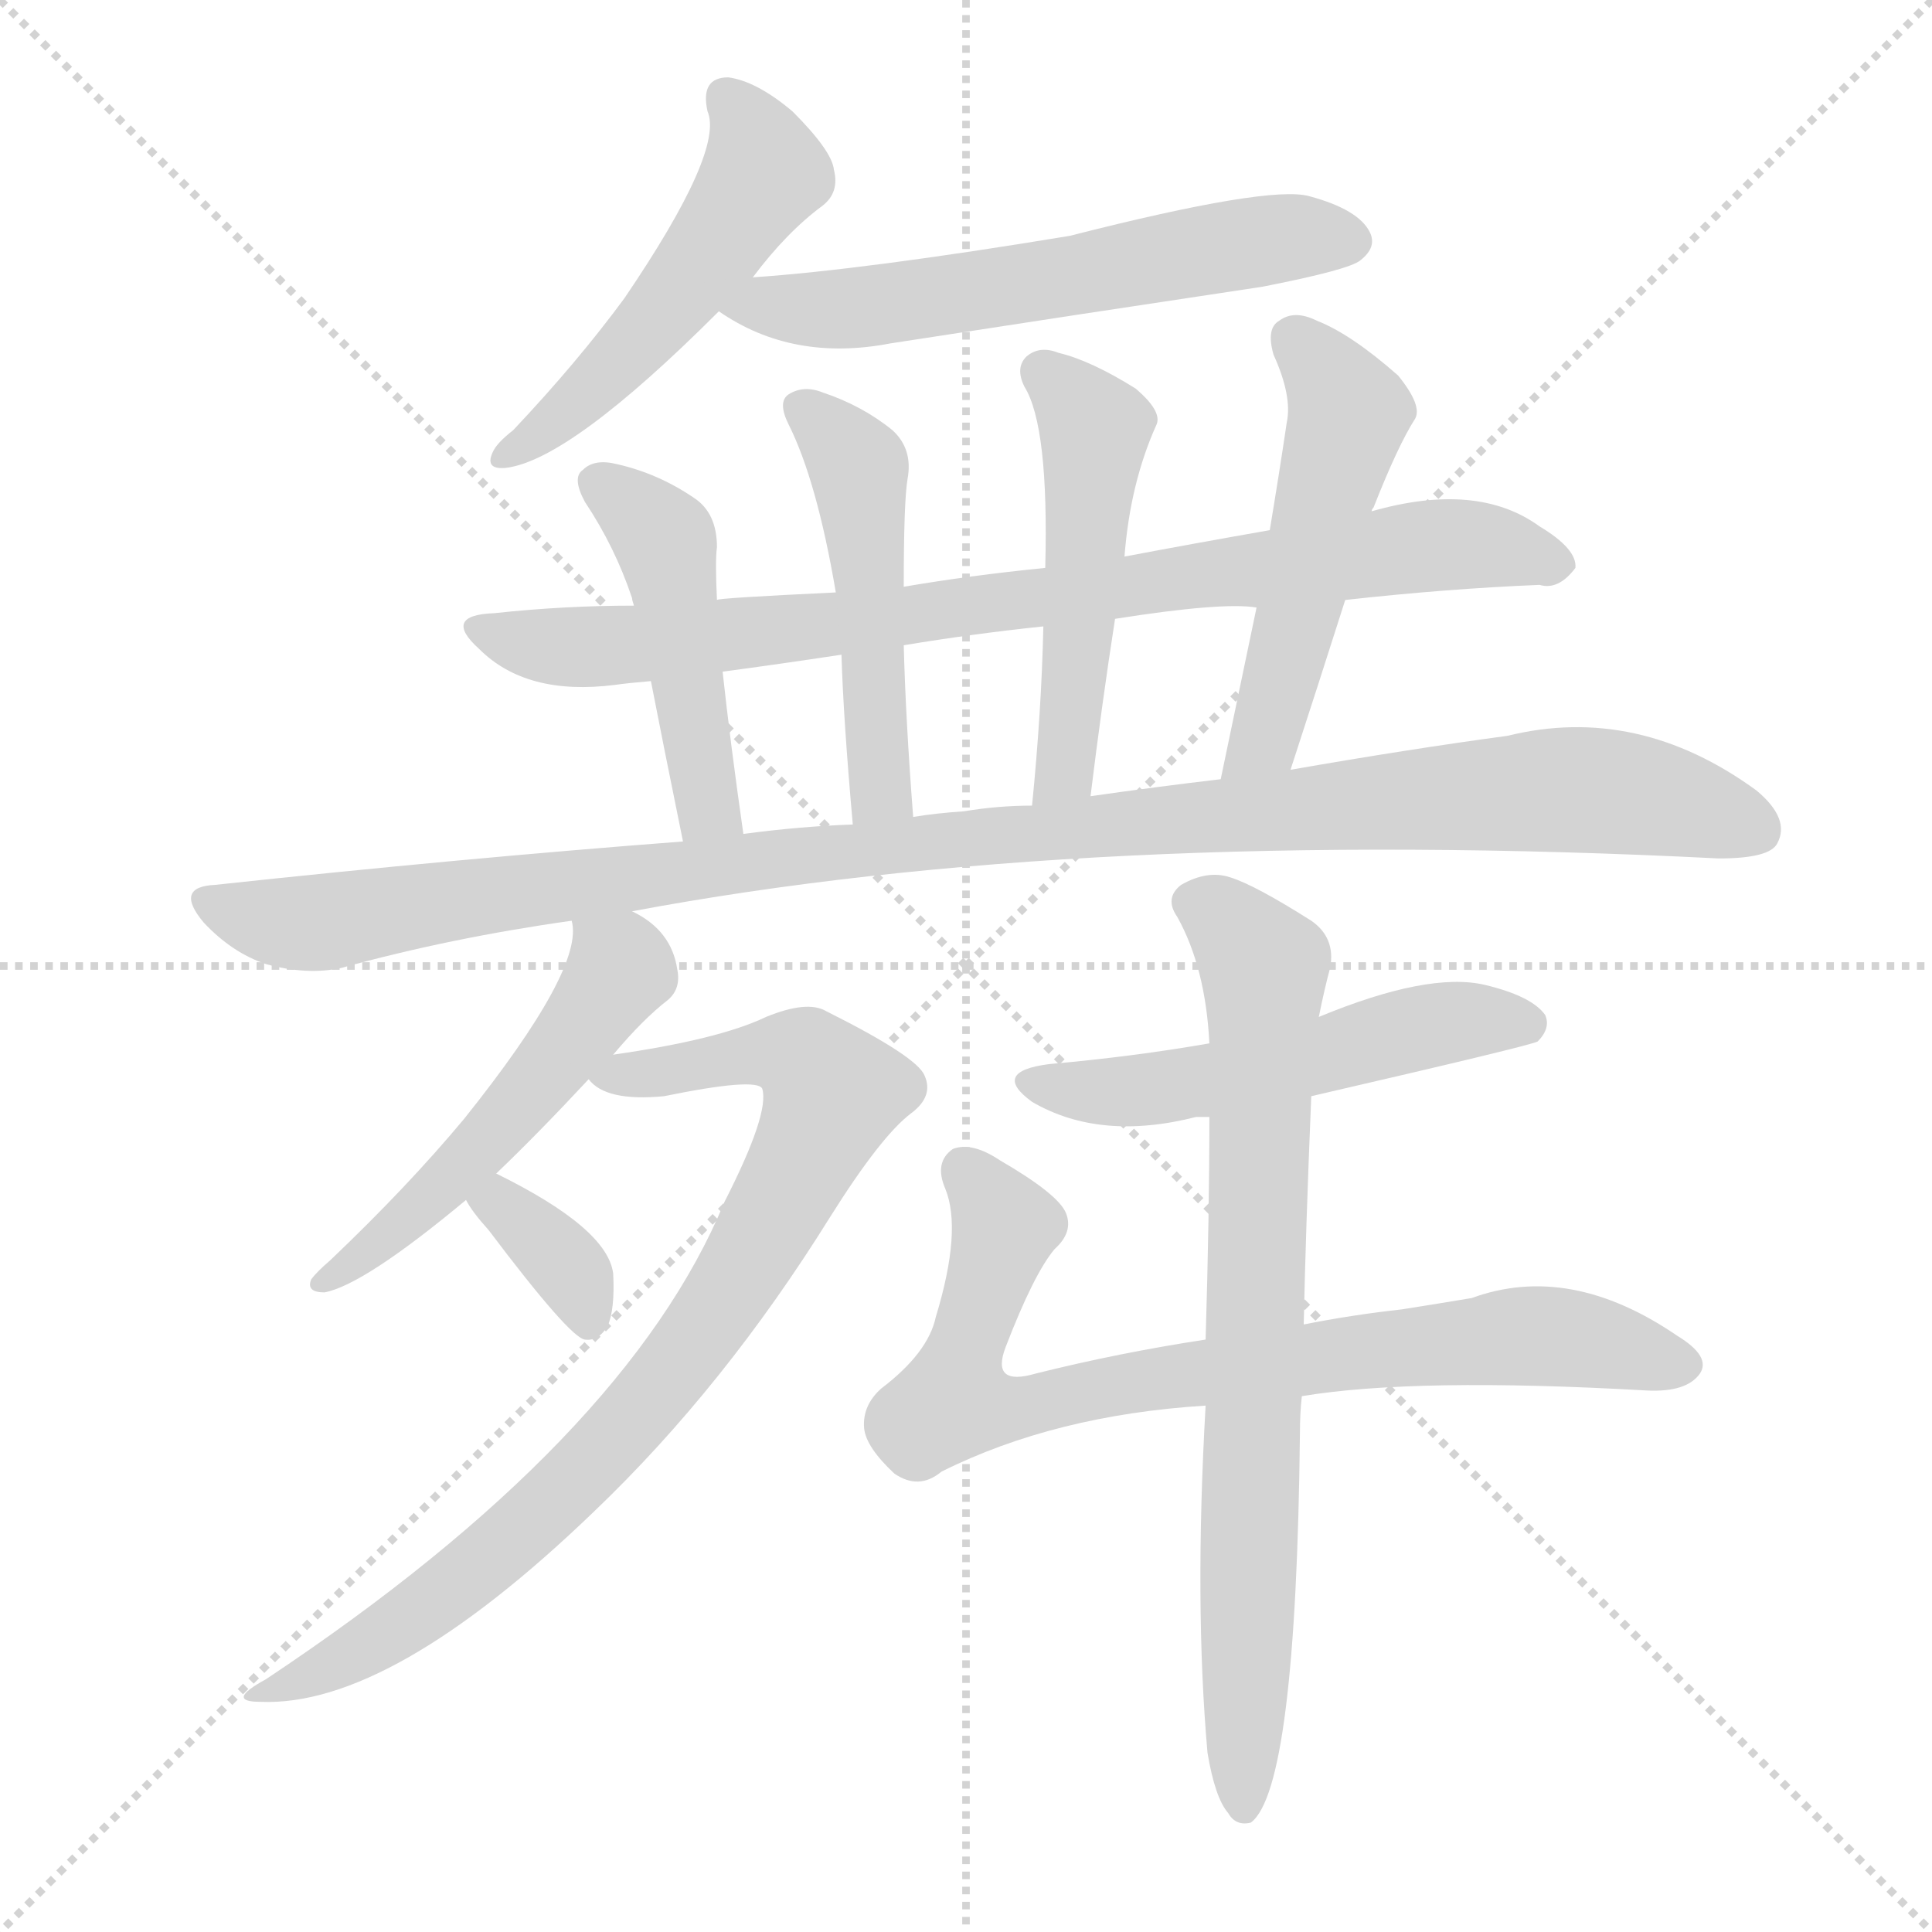
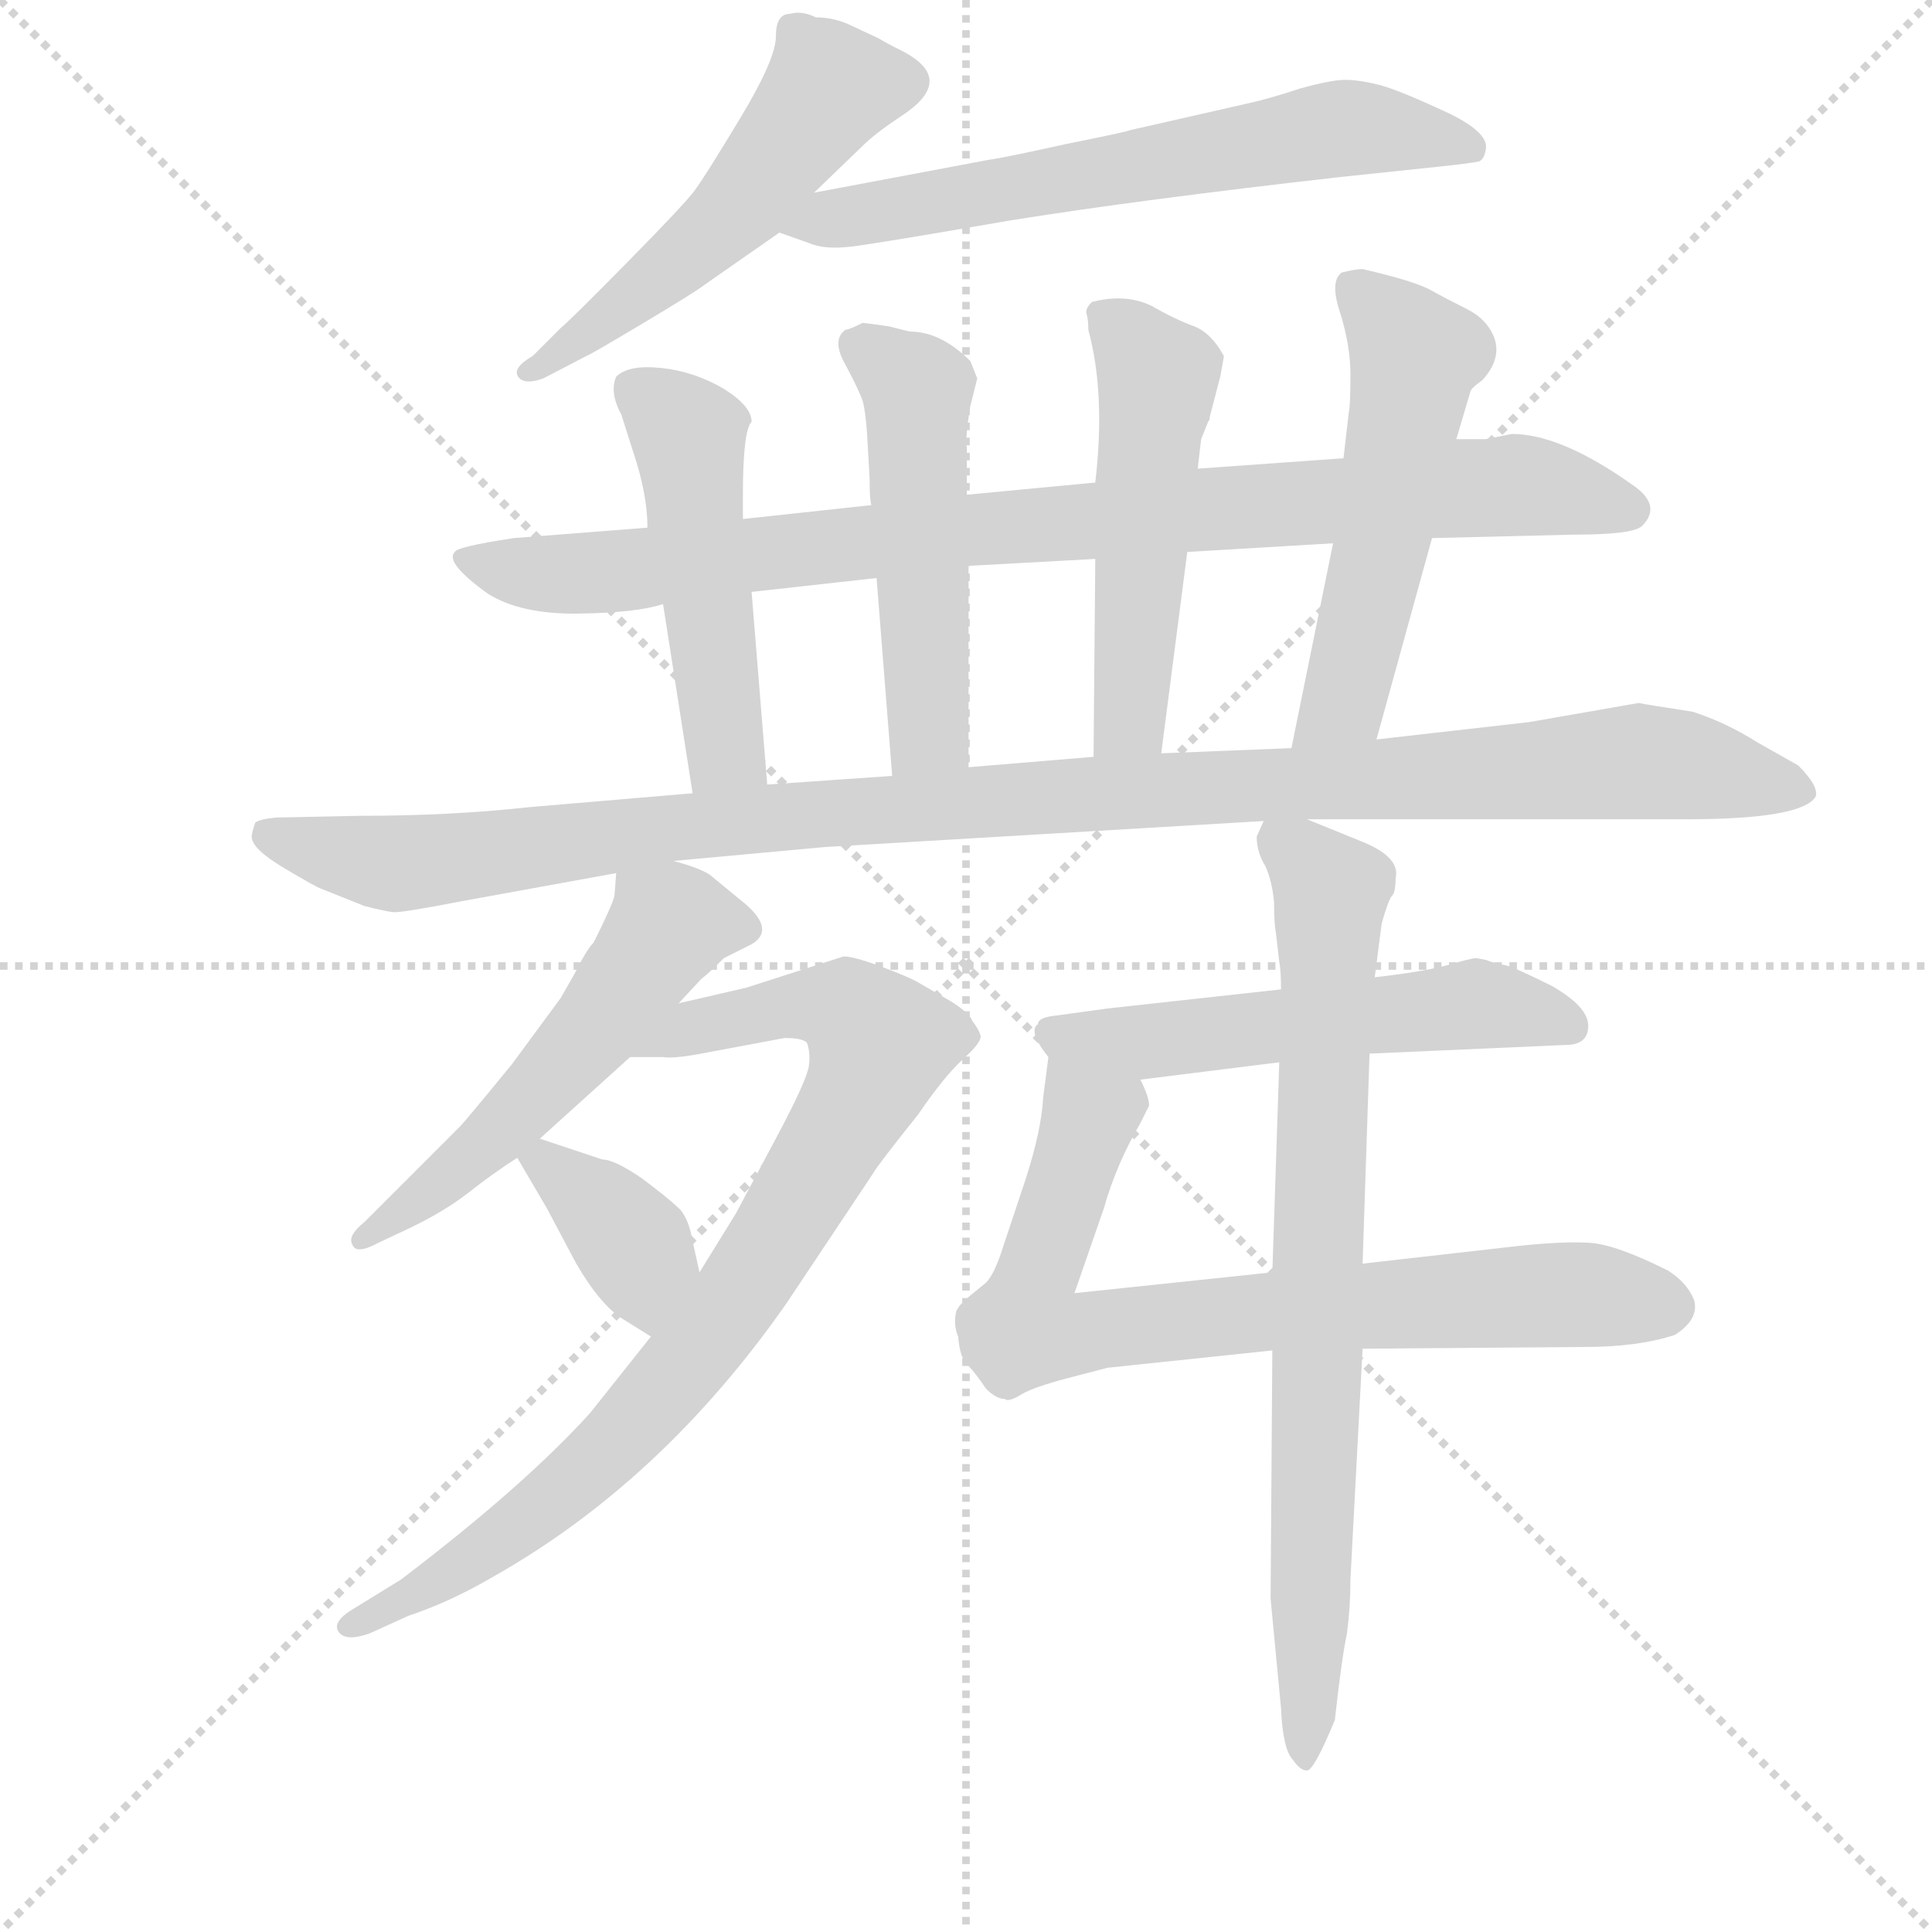
<svg xmlns="http://www.w3.org/2000/svg" version="1.1" viewBox="0 0 1024 1024">
  <g stroke="lightgray" stroke-dasharray="1,1" stroke-width="1" transform="scale(4, 4)">
    <line x1="0" y1="0" x2="256" y2="256" />
    <line x1="256" y1="0" x2="0" y2="256" />
    <line x1="128" y1="0" x2="128" y2="256" />
    <line x1="0" y1="128" x2="256" y2="128" />
  </g>
-   <g transform="scale(1, -1) translate(0, -900)">
+   <g transform="scale(0.92, -0.92) translate(60, -830)">
    <style type="text/css">
      
        @keyframes keyframes0 {
          from {
            stroke: blue;
-             stroke-dashoffset: 503;
+             stroke-dashoffset: 531;
+             stroke-width: 128;
+           }
+           63% {
+             animation-timing-function: step-end;
+             stroke: blue;
+             stroke-dashoffset: 0;
+             stroke-width: 128;
+           }
+           to {
+             stroke: black;
+             stroke-width: 1024;
+           }
+         }
+         #make-me-a-hanzi-animation-0 {
+           animation: keyframes0 0.682s both;
+           animation-delay: 0s;
+           animation-timing-function: linear;
+         }
+       
+         @keyframes keyframes1 {
+           from {
+             stroke: blue;
+             stroke-dashoffset: 653;
+             stroke-width: 128;
+           }
+           68% {
+             animation-timing-function: step-end;
+             stroke: blue;
+             stroke-dashoffset: 0;
+             stroke-width: 128;
+           }
+           to {
+             stroke: black;
+             stroke-width: 1024;
+           }
+         }
+         #make-me-a-hanzi-animation-1 {
+           animation: keyframes1 0.781s both;
+           animation-delay: 0.682s;
+           animation-timing-function: linear;
+         }
+       
+         @keyframes keyframes2 {
+           from {
+             stroke: blue;
+             stroke-dashoffset: 933;
+             stroke-width: 128;
+           }
+           75% {
+             animation-timing-function: step-end;
+             stroke: blue;
+             stroke-dashoffset: 0;
+             stroke-width: 128;
+           }
+           to {
+             stroke: black;
+             stroke-width: 1024;
+           }
+         }
+         #make-me-a-hanzi-animation-2 {
+           animation: keyframes2 1.009s both;
+           animation-delay: 1.464s;
+           animation-timing-function: linear;
+         }
+       
+         @keyframes keyframes3 {
+           from {
+             stroke: blue;
+             stroke-dashoffset: 502;
            stroke-width: 128;
          }
          62% {
            animation-timing-function: step-end;
            stroke: blue;
            stroke-dashoffset: 0;
            stroke-width: 128;
          }
          to {
            stroke: black;
            stroke-width: 1024;
          }
        }
-         #make-me-a-hanzi-animation-0 {
-           animation: keyframes0 0.659s both;
-           animation-delay: 0s;
-           animation-timing-function: linear;
-         }
-       
-         @keyframes keyframes1 {
-           from {
-             stroke: blue;
-             stroke-dashoffset: 582;
-             stroke-width: 128;
-           }
-           65% {
-             animation-timing-function: step-end;
-             stroke: blue;
-             stroke-dashoffset: 0;
-             stroke-width: 128;
-           }
-           to {
-             stroke: black;
-             stroke-width: 1024;
-           }
-         }
-         #make-me-a-hanzi-animation-1 {
-           animation: keyframes1 0.724s both;
-           animation-delay: 0.659s;
-           animation-timing-function: linear;
-         }
-       
-         @keyframes keyframes2 {
-           from {
-             stroke: blue;
-             stroke-dashoffset: 831;
-             stroke-width: 128;
-           }
-           73% {
-             animation-timing-function: step-end;
-             stroke: blue;
-             stroke-dashoffset: 0;
-             stroke-width: 128;
-           }
-           to {
-             stroke: black;
-             stroke-width: 1024;
-           }
-         }
-         #make-me-a-hanzi-animation-2 {
-           animation: keyframes2 0.926s both;
-           animation-delay: 1.383s;
-           animation-timing-function: linear;
-         }
-       
-         @keyframes keyframes3 {
-           from {
-             stroke: blue;
-             stroke-dashoffset: 460;
-             stroke-width: 128;
-           }
-           60% {
-             animation-timing-function: step-end;
-             stroke: blue;
-             stroke-dashoffset: 0;
-             stroke-width: 128;
-           }
-           to {
-             stroke: black;
-             stroke-width: 1024;
-           }
-         }
        #make-me-a-hanzi-animation-3 {
-           animation: keyframes3 0.624s both;
-           animation-delay: 2.309s;
+           animation: keyframes3 0.659s both;
+           animation-delay: 2.473s;
          animation-timing-function: linear;
        }
      
        @keyframes keyframes4 {
          from {
            stroke: blue;
-             stroke-dashoffset: 485;
-             stroke-width: 128;
-           }
-           61% {
+             stroke-dashoffset: 515;
+             stroke-width: 128;
+           }
+           63% {
            animation-timing-function: step-end;
            stroke: blue;
            stroke-dashoffset: 0;
            stroke-width: 128;
          }
          to {
            stroke: black;
            stroke-width: 1024;
          }
        }
        #make-me-a-hanzi-animation-4 {
-           animation: keyframes4 0.645s both;
-           animation-delay: 2.934s;
+           animation: keyframes4 0.669s both;
+           animation-delay: 3.131s;
          animation-timing-function: linear;
        }
      
        @keyframes keyframes5 {
          from {
            stroke: blue;
-             stroke-dashoffset: 493;
-             stroke-width: 128;
-           }
-           62% {
+             stroke-dashoffset: 522;
+             stroke-width: 128;
+           }
+           63% {
            animation-timing-function: step-end;
            stroke: blue;
            stroke-dashoffset: 0;
            stroke-width: 128;
          }
          to {
            stroke: black;
            stroke-width: 1024;
          }
        }
        #make-me-a-hanzi-animation-5 {
-           animation: keyframes5 0.651s both;
-           animation-delay: 3.578s;
+           animation: keyframes5 0.675s both;
+           animation-delay: 3.8s;
          animation-timing-function: linear;
        }
      
        @keyframes keyframes6 {
          from {
            stroke: blue;
-             stroke-dashoffset: 505;
-             stroke-width: 128;
-           }
-           62% {
+             stroke-dashoffset: 542;
+             stroke-width: 128;
+           }
+           64% {
            animation-timing-function: step-end;
            stroke: blue;
            stroke-dashoffset: 0;
            stroke-width: 128;
          }
          to {
            stroke: black;
            stroke-width: 1024;
          }
        }
        #make-me-a-hanzi-animation-6 {
-           animation: keyframes6 0.661s both;
-           animation-delay: 4.229s;
+           animation: keyframes6 0.691s both;
+           animation-delay: 4.475s;
          animation-timing-function: linear;
        }
      
        @keyframes keyframes7 {
          from {
            stroke: blue;
-             stroke-dashoffset: 1084;
-             stroke-width: 128;
-           }
-           78% {
+             stroke-dashoffset: 1146;
+             stroke-width: 128;
+           }
+           79% {
            animation-timing-function: step-end;
            stroke: blue;
            stroke-dashoffset: 0;
            stroke-width: 128;
          }
          to {
            stroke: black;
            stroke-width: 1024;
          }
        }
        #make-me-a-hanzi-animation-7 {
-           animation: keyframes7 1.132s both;
-           animation-delay: 4.89s;
+           animation: keyframes7 1.183s both;
+           animation-delay: 5.166s;
          animation-timing-function: linear;
        }
      
        @keyframes keyframes8 {
          from {
            stroke: blue;
-             stroke-dashoffset: 512;
-             stroke-width: 128;
-           }
-           63% {
+             stroke-dashoffset: 547;
+             stroke-width: 128;
+           }
+           64% {
            animation-timing-function: step-end;
            stroke: blue;
            stroke-dashoffset: 0;
            stroke-width: 128;
          }
          to {
            stroke: black;
            stroke-width: 1024;
          }
        }
        #make-me-a-hanzi-animation-8 {
-           animation: keyframes8 0.667s both;
-           animation-delay: 6.023s;
+           animation: keyframes8 0.695s both;
+           animation-delay: 6.349s;
          animation-timing-function: linear;
        }
      
        @keyframes keyframes9 {
          from {
            stroke: blue;
-             stroke-dashoffset: 834;
-             stroke-width: 128;
-           }
-           73% {
+             stroke-dashoffset: 873;
+             stroke-width: 128;
+           }
+           74% {
            animation-timing-function: step-end;
            stroke: blue;
            stroke-dashoffset: 0;
            stroke-width: 128;
          }
          to {
            stroke: black;
            stroke-width: 1024;
          }
        }
        #make-me-a-hanzi-animation-9 {
-           animation: keyframes9 0.929s both;
-           animation-delay: 6.689s;
+           animation: keyframes9 0.96s both;
+           animation-delay: 7.044s;
          animation-timing-function: linear;
        }
      
        @keyframes keyframes10 {
          from {
            stroke: blue;
-             stroke-dashoffset: 347;
-             stroke-width: 128;
-           }
-           53% {
+             stroke-dashoffset: 378;
+             stroke-width: 128;
+           }
+           55% {
            animation-timing-function: step-end;
            stroke: blue;
            stroke-dashoffset: 0;
            stroke-width: 128;
          }
          to {
            stroke: black;
            stroke-width: 1024;
          }
        }
        #make-me-a-hanzi-animation-10 {
-           animation: keyframes10 0.532s both;
-           animation-delay: 7.618s;
+           animation: keyframes10 0.558s both;
+           animation-delay: 8.005s;
          animation-timing-function: linear;
        }
      
        @keyframes keyframes11 {
          from {
            stroke: blue;
-             stroke-dashoffset: 522;
-             stroke-width: 128;
-           }
-           63% {
+             stroke-dashoffset: 557;
+             stroke-width: 128;
+           }
+           64% {
            animation-timing-function: step-end;
            stroke: blue;
            stroke-dashoffset: 0;
            stroke-width: 128;
          }
          to {
            stroke: black;
            stroke-width: 1024;
          }
        }
        #make-me-a-hanzi-animation-11 {
-           animation: keyframes11 0.675s both;
-           animation-delay: 8.15s;
+           animation: keyframes11 0.703s both;
+           animation-delay: 8.562s;
          animation-timing-function: linear;
        }
      
        @keyframes keyframes12 {
          from {
            stroke: blue;
-             stroke-dashoffset: 778;
+             stroke-dashoffset: 787;
            stroke-width: 128;
          }
          72% {
            animation-timing-function: step-end;
            stroke: blue;
            stroke-dashoffset: 0;
            stroke-width: 128;
          }
          to {
            stroke: black;
            stroke-width: 1024;
          }
        }
        #make-me-a-hanzi-animation-12 {
-           animation: keyframes12 0.883s both;
-           animation-delay: 8.825s;
+           animation: keyframes12 0.89s both;
+           animation-delay: 9.265s;
          animation-timing-function: linear;
        }
      
        @keyframes keyframes13 {
          from {
            stroke: blue;
-             stroke-dashoffset: 755;
-             stroke-width: 128;
-           }
-           71% {
+             stroke-dashoffset: 801;
+             stroke-width: 128;
+           }
+           72% {
            animation-timing-function: step-end;
            stroke: blue;
            stroke-dashoffset: 0;
            stroke-width: 128;
          }
          to {
            stroke: black;
            stroke-width: 1024;
          }
        }
        #make-me-a-hanzi-animation-13 {
-           animation: keyframes13 0.864s both;
-           animation-delay: 9.708s;
+           animation: keyframes13 0.902s both;
+           animation-delay: 10.156s;
          animation-timing-function: linear;
        }
      
    </style>
-     <path d="M 399 753 Q 417 777 436 791 Q 445 798 442 810 Q 441 820 420 841 Q 401 857 386 859 Q 371 859 375 841 Q 384 820 331 742 Q 306 708 272 672 Q 263 665 261 660 Q 257 651 268 652 Q 302 656 381 735 L 399 753 Z" fill="lightgray" />
-     <path d="M 381 735 Q 420 708 472 718 Q 569 733 669 748 Q 715 757 721 762 Q 730 769 726 777 Q 720 789 694 796 Q 673 802 567 775 Q 458 757 399 753 C 369 751 357 750 381 735 Z" fill="lightgray" />
-     <path d="M 713 582 Q 767 588 816 590 Q 826 587 835 599 Q 836 609 816 621 Q 783 645 727 629 L 673 619 Q 633 612 596 605 L 554 599 Q 514 595 479 589 L 443 586 Q 380 583 380 582 L 336 579 Q 299 579 262 575 Q 234 574 254 556 Q 279 531 326 537 Q 333 538 345 539 L 383 544 Q 413 548 446 553 L 479 558 Q 515 564 553 568 L 591 572 Q 648 581 666 578 L 713 582 Z" fill="lightgray" />
-     <path d="M 380 582 Q 379 603 380 610 Q 380 628 368 636 Q 349 649 327 654 Q 315 657 309 651 Q 303 647 310 634 Q 326 610 335 583 Q 335 582 336 579 L 345 539 Q 351 508 362 454 C 368 425 398 428 394 458 Q 387 507 383 544 L 380 582 Z" fill="lightgray" />
-     <path d="M 479 589 Q 479 634 481 646 Q 484 662 473 672 Q 457 685 436 692 Q 426 696 418 691 Q 412 687 418 675 Q 433 645 443 586 L 446 553 Q 447 519 452 463 C 455 433 486 437 484 467 Q 480 519 479 558 L 479 589 Z" fill="lightgray" />
-     <path d="M 596 605 Q 599 644 613 675 Q 616 682 602 694 Q 578 709 561 713 Q 551 717 544 711 Q 538 705 543 695 Q 556 674 554 599 L 553 568 Q 552 523 547 473 C 544 443 574 448 578 478 Q 584 527 591 572 L 596 605 Z" fill="lightgray" />
-     <path d="M 684 492 Q 699 538 713 582 L 727 629 Q 727 630 728 631 Q 741 664 750 678 Q 754 685 741 701 Q 716 723 698 730 Q 686 736 678 730 Q 671 726 675 712 Q 685 690 682 676 Q 678 649 673 619 L 666 578 Q 657 535 647 487 C 641 458 675 463 684 492 Z" fill="lightgray" />
-     <path d="M 335 417 Q 575 462 911 445 Q 938 445 942 453 Q 949 466 931 481 Q 868 527 799 510 Q 747 503 684 492 L 647 487 Q 613 483 578 478 L 547 473 Q 529 473 511 470 Q 496 469 484 467 L 452 463 Q 424 462 394 458 L 362 454 Q 244 445 114 431 Q 92 430 108 411 Q 123 395 141 389 Q 163 383 181 387 Q 239 403 303 412 L 335 417 Z" fill="lightgray" />
-     <path d="M 263 278 Q 285 299 312 328 L 325 341 Q 341 360 354 370 Q 361 376 359 386 Q 356 407 335 417 C 309 432 302 436 303 412 Q 310 387 246 307 Q 216 271 175 232 Q 168 226 165 222 Q 162 215 172 215 Q 193 219 247 264 L 263 278 Z" fill="lightgray" />
-     <path d="M 312 328 Q 321 316 352 319 Q 401 329 404 323 Q 408 310 384 263 Q 332 137 141 10 Q 119 -2 138 -2 Q 207 -5 315 99 Q 384 165 440 255 Q 467 298 483 310 Q 495 319 490 330 Q 486 340 438 364 Q 428 370 406 361 Q 381 349 325 341 C 296 336 296 336 312 328 Z" fill="lightgray" />
-     <path d="M 247 264 Q 250 258 259 248 Q 302 191 310 190 Q 317 189 322 197 Q 326 206 325 225 Q 322 249 263 278 C 236 291 232 290 247 264 Z" fill="lightgray" />
-     <path d="M 695 319 Q 812 346 815 348 Q 822 355 819 362 Q 812 372 787 378 Q 757 385 699 361 L 641 347 Q 601 340 556 336 Q 525 332 547 316 Q 583 295 634 308 Q 637 308 641 308 L 695 319 Z" fill="lightgray" />
-     <path d="M 690 160 Q 750 170 873 163 Q 894 162 901 172 Q 907 181 889 192 Q 832 231 780 212 Q 762 209 743 206 Q 716 203 691 198 L 639 190 Q 593 183 549 172 Q 525 165 533 186 Q 548 225 559 238 Q 569 247 565 257 Q 561 267 530 285 Q 515 295 505 291 Q 495 284 501 270 Q 510 248 496 202 Q 492 183 467 164 Q 457 155 458 143 Q 459 133 474 119 Q 487 110 499 120 Q 559 150 639 155 L 690 160 Z" fill="lightgray" />
-     <path d="M 640 -29 Q 644 -53 651 -61 Q 655 -68 663 -66 Q 687 -48 689 141 Q 689 151 690 160 L 691 198 Q 692 247 695 319 L 699 361 Q 702 376 705 387 Q 708 403 695 412 Q 665 431 652 435 Q 640 439 626 431 Q 617 424 624 414 Q 639 387 641 347 L 641 308 Q 641 256 639 190 L 639 155 Q 633 50 640 -29 Z" fill="lightgray" />
+     <path d="M 410 820 Q 402 824 395 822 Q 387 822 387 809 Q 387 796 366.5 762 Q 346 728 340 720 Q 334 712 301 678.5 Q 268 645 263 641 L 247 625 Q 235 618 238.5 613 Q 242 608 253 612 L 278 625 Q 279 625 310 643.5 Q 341 662 346 666 L 389 696 L 409 719 L 437 746 Q 444 753 459 763 Q 493 785 457 802 Q 451 805 446 808 L 431 815 Q 421 820 410 820 Z" fill="lightgray" />
+     <path d="M 389 696 L 406 690 Q 415 686 431 688 Q 447 690 522 703 Q 597 715 712 728 L 769 734 Q 788 736 792 737 Q 795 738 796 744 Q 798 754 772 766 Q 746 778 735 781 Q 723 784 715 784 Q 707 784 689 779 Q 671 773 657 770 L 591 755 Q 589 754 554 747 Q 518 739 510 738 L 409 719 C 380 713 361 706 389 696 Z" fill="lightgray" />
+     <path d="M 313 526 L 236 520 Q 203 515 202 512 Q 196 506 221 488 Q 240 476 273.5 476.5 Q 307 477 322 482 L 373 489 L 445 497 L 498 504 L 571 508 L 624 512 L 708 517 L 765 520 L 847 522 Q 881 522 886 527 Q 898 539 880 551 Q 839 580 811 580 L 796 577 L 779 577 L 714 566 L 630 560 L 571 552 L 497 545 L 442 539 L 368 531 L 313 526 Z" fill="lightgray" />
+     <path d="M 368 545 Q 368 582 373 587 Q 373 596 357 606 Q 340 616 321 618 Q 302 620 295 613 Q 291 604 298 591 L 305 569 Q 313 545 313 526 L 322 482 L 339 373 C 344 343 384 348 382 378 L 373 489 L 368 531 L 368 545 Z" fill="lightgray" />
+     <path d="M 497 545 L 497 572 Q 496 578 499 596 L 503 612 L 499 622 Q 482 639 464 639 L 452 642 Q 438 644 437 644 Q 429 640 427 640 Q 419 634 427 620 Q 435 605 437 599 Q 439 592 440 572 L 441 554 Q 441 542 442 539 L 445 497 L 454 383 C 456 353 498 358 498 388 L 498 504 L 497 545 Z" fill="lightgray" />
+     <path d="M 630 560 L 632 577 L 636 587 Q 637 588 637 590 L 643 613 L 645 624 L 645 625 Q 638 638 628 642 Q 617 646 603 654 Q 588 661 569 656 Q 565 652 566 649 Q 567 646 567 640 Q 577 603 571 552 L 571 508 L 570 394 C 570 364 605 366 609 396 L 624 512 L 630 560 Z" fill="lightgray" />
+     <path d="M 733 404 L 765 520 L 779 577 L 787 604 Q 787 606 794 611 Q 805 623 801 635 Q 797 646 785 652 Q 773 658 764 663 Q 755 668 725 675 Q 721 675 713 673 Q 706 668 712 650 Q 718 631 718 614 Q 718 596 717 592 L 714 566 L 708 517 L 684 399 C 678 370 725 375 733 404 Z" fill="lightgray" />
+     <path d="M 339 373 L 245 365 Q 200 360 147 360 L 99 359 Q 89 358 87 356 Q 85 350 85 348 Q 85 341 103.5 330 Q 122 319 125 318 L 150 308 Q 162 305 166.5 304.5 Q 171 304 207 311 L 295 327 L 328 334 L 415 342 L 668 357 L 693 358 L 911 358 Q 978 358 986 371 Q 988 377 976 389 L 953 402 Q 934 414 915 420 Q 889 424 884 425 L 821 414 L 733 404 L 684 399 L 609 396 L 570 394 L 498 388 L 454 383 L 382 378 L 339 373 Z" fill="lightgray" />
+     <path d="M 295 327 L 294 314 Q 293 309 282 287 Q 278 283 271 269 L 263 255 L 235 217 Q 208 184 205 181 L 150 126 Q 140 118 143 113 Q 145 107 158 114 L 175 122 Q 196 132 210 143 Q 224 154 238 163 L 251 174 L 303 221 L 331 252 L 344 266 Q 348 269 357 278 L 373 286 Q 388 295 366 312 Q 355 321 349 326 Q 343 330 328 334 C 299 343 296 344 295 327 Z" fill="lightgray" />
+     <path d="M 315 60 L 280 16 Q 242 -26 171 -80 L 145 -96 Q 131 -104 135 -110 Q 139 -116 153 -111 L 175 -101 Q 199 -93 223 -79 Q 321 -24 393 79 L 443 154 Q 445 158 469 188 Q 484 210 495 220 Q 505 229 505 233 Q 504 237 500 242 Q 499 246 488 253 L 469 264 Q 464 267 448 273 Q 432 279 426 279 L 370 261 L 331 252 C 302 245 273 221 303 221 L 322 221 Q 328 220 344 223 L 392 232 Q 403 232 405 229 Q 407 223 406 216 Q 405 208 388 176 L 364 131 L 343 97 L 315 60 Z" fill="lightgray" />
+     <path d="M 238 163 L 255 134 L 272 102 Q 286 78 299 70 L 315 60 C 340 44 350 68 343 97 L 339 115 Q 337 127 332 133 Q 326 139 310 151 Q 294 162 287 162 L 251 174 C 227 182 227 182 238 163 Z" fill="lightgray" />
+     <path d="M 678 260 L 578 249 L 549 245 Q 538 244 538 240 Q 532 236 544 221 C 556 203 567 204 597 208 L 677 218 L 729 223 L 842 228 Q 855 228 855 239 Q 855 250 834 262 Q 812 273 807 274 Q 801 275 796 277 Q 791 278 790 278 Q 788 278 774 274 Q 759 270 732 267 L 678 260 Z" fill="lightgray" />
+     <path d="M 544 221 L 541 198 Q 540 179 531 151 L 518 112 Q 513 96 508 91 L 497 82 Q 495 80 493 78 L 491 75 Q 489 67 492 60 Q 493 47 498 43 Q 502 39 508 30 Q 514 24 519 24 Q 521 22 529 27 Q 536 31 555 36 L 578 42 L 673 52 L 725 53 L 853 54 Q 884 54 905 61 Q 919 70 916 81 Q 912 91 901 98 Q 871 113 856 114 Q 840 115 813 112 L 725 102 L 673 97 L 559 85 L 576 134 Q 583 159 597 183 L 602 193 Q 602 198 597 208 C 590 237 548 251 544 221 Z" fill="lightgray" />
+     <path d="M 668 357 L 664 348 Q 664 339 669 331 Q 673 322 674 310 Q 674 298 675 293 L 677 276 Q 678 271 678 260 L 677 218 L 673 97 L 673 52 L 672 -91 L 678 -154 Q 679 -178 685 -184 Q 689 -190 693 -190 Q 697 -190 709 -161 Q 713 -125 716 -111 Q 718 -96 718 -80 L 725 53 L 725 102 L 729 223 L 732 267 L 736 298 Q 740 312 742 314 Q 744 316 744 324 Q 747 336 725 345 L 693 358 C 670 367 670 367 668 357 Z" fill="lightgray" />
    <clipPath id="make-me-a-hanzi-clip-0">
-       <path d="M 399 753 Q 417 777 436 791 Q 445 798 442 810 Q 441 820 420 841 Q 401 857 386 859 Q 371 859 375 841 Q 384 820 331 742 Q 306 708 272 672 Q 263 665 261 660 Q 257 651 268 652 Q 302 656 381 735 L 399 753 Z" />
-     </clipPath>
-     <path clip-path="url(#make-me-a-hanzi-clip-0)" d="M 385 847 L 404 815 L 401 801 L 330 710 L 268 659" fill="none" id="make-me-a-hanzi-animation-0" stroke-dasharray="375 750" stroke-linecap="round" />
+       <path d="M 410 820 Q 402 824 395 822 Q 387 822 387 809 Q 387 796 366.5 762 Q 346 728 340 720 Q 334 712 301 678.5 Q 268 645 263 641 L 247 625 Q 235 618 238.5 613 Q 242 608 253 612 L 278 625 Q 279 625 310 643.5 Q 341 662 346 666 L 389 696 L 409 719 L 437 746 Q 444 753 459 763 Q 493 785 457 802 Q 451 805 446 808 L 431 815 Q 421 820 410 820 Z" />
+     </clipPath>
+     <path clip-path="url(#make-me-a-hanzi-clip-0)" d="M 455 783 L 417 778 L 363 708 L 311 662 L 246 617" fill="none" id="make-me-a-hanzi-animation-0" stroke-dasharray="403 806" stroke-linecap="round" />
    <clipPath id="make-me-a-hanzi-clip-1">
-       <path d="M 381 735 Q 420 708 472 718 Q 569 733 669 748 Q 715 757 721 762 Q 730 769 726 777 Q 720 789 694 796 Q 673 802 567 775 Q 458 757 399 753 C 369 751 357 750 381 735 Z" />
-     </clipPath>
-     <path clip-path="url(#make-me-a-hanzi-clip-1)" d="M 390 735 L 458 738 L 688 775 L 713 773" fill="none" id="make-me-a-hanzi-animation-1" stroke-dasharray="454 908" stroke-linecap="round" />
+       <path d="M 389 696 L 406 690 Q 415 686 431 688 Q 447 690 522 703 Q 597 715 712 728 L 769 734 Q 788 736 792 737 Q 795 738 796 744 Q 798 754 772 766 Q 746 778 735 781 Q 723 784 715 784 Q 707 784 689 779 Q 671 773 657 770 L 591 755 Q 589 754 554 747 Q 518 739 510 738 L 409 719 C 380 713 361 706 389 696 Z" />
+     </clipPath>
+     <path clip-path="url(#make-me-a-hanzi-clip-1)" d="M 395 701 L 704 755 L 742 755 L 786 745" fill="none" id="make-me-a-hanzi-animation-1" stroke-dasharray="525 1050" stroke-linecap="round" />
    <clipPath id="make-me-a-hanzi-clip-2">
-       <path d="M 713 582 Q 767 588 816 590 Q 826 587 835 599 Q 836 609 816 621 Q 783 645 727 629 L 673 619 Q 633 612 596 605 L 554 599 Q 514 595 479 589 L 443 586 Q 380 583 380 582 L 336 579 Q 299 579 262 575 Q 234 574 254 556 Q 279 531 326 537 Q 333 538 345 539 L 383 544 Q 413 548 446 553 L 479 558 Q 515 564 553 568 L 591 572 Q 648 581 666 578 L 713 582 Z" />
-     </clipPath>
-     <path clip-path="url(#make-me-a-hanzi-clip-2)" d="M 256 566 L 290 557 L 338 558 L 769 612 L 825 601" fill="none" id="make-me-a-hanzi-animation-2" stroke-dasharray="703 1406" stroke-linecap="round" />
+       <path d="M 313 526 L 236 520 Q 203 515 202 512 Q 196 506 221 488 Q 240 476 273.5 476.5 Q 307 477 322 482 L 373 489 L 445 497 L 498 504 L 571 508 L 624 512 L 708 517 L 765 520 L 847 522 Q 881 522 886 527 Q 898 539 880 551 Q 839 580 811 580 L 796 577 L 779 577 L 714 566 L 630 560 L 571 552 L 497 545 L 442 539 L 368 531 L 313 526 Z" />
+     </clipPath>
+     <path clip-path="url(#make-me-a-hanzi-clip-2)" d="M 207 508 L 218 502 L 281 500 L 777 549 L 832 549 L 878 537" fill="none" id="make-me-a-hanzi-animation-2" stroke-dasharray="805 1610" stroke-linecap="round" />
    <clipPath id="make-me-a-hanzi-clip-3">
-       <path d="M 380 582 Q 379 603 380 610 Q 380 628 368 636 Q 349 649 327 654 Q 315 657 309 651 Q 303 647 310 634 Q 326 610 335 583 Q 335 582 336 579 L 345 539 Q 351 508 362 454 C 368 425 398 428 394 458 Q 387 507 383 544 L 380 582 Z" />
-     </clipPath>
-     <path clip-path="url(#make-me-a-hanzi-clip-3)" d="M 317 644 L 352 613 L 373 483 L 376 471 L 388 465" fill="none" id="make-me-a-hanzi-animation-3" stroke-dasharray="332 664" stroke-linecap="round" />
+       <path d="M 368 545 Q 368 582 373 587 Q 373 596 357 606 Q 340 616 321 618 Q 302 620 295 613 Q 291 604 298 591 L 305 569 Q 313 545 313 526 L 322 482 L 339 373 C 344 343 384 348 382 378 L 373 489 L 368 531 L 368 545 Z" />
+     </clipPath>
+     <path clip-path="url(#make-me-a-hanzi-clip-3)" d="M 304 607 L 337 577 L 358 397 L 374 385" fill="none" id="make-me-a-hanzi-animation-3" stroke-dasharray="374 748" stroke-linecap="round" />
    <clipPath id="make-me-a-hanzi-clip-4">
-       <path d="M 479 589 Q 479 634 481 646 Q 484 662 473 672 Q 457 685 436 692 Q 426 696 418 691 Q 412 687 418 675 Q 433 645 443 586 L 446 553 Q 447 519 452 463 C 455 433 486 437 484 467 Q 480 519 479 558 L 479 589 Z" />
-     </clipPath>
-     <path clip-path="url(#make-me-a-hanzi-clip-4)" d="M 425 684 L 455 652 L 466 491 L 466 480 L 456 472" fill="none" id="make-me-a-hanzi-animation-4" stroke-dasharray="357 714" stroke-linecap="round" />
+       <path d="M 497 545 L 497 572 Q 496 578 499 596 L 503 612 L 499 622 Q 482 639 464 639 L 452 642 Q 438 644 437 644 Q 429 640 427 640 Q 419 634 427 620 Q 435 605 437 599 Q 439 592 440 572 L 441 554 Q 441 542 442 539 L 445 497 L 454 383 C 456 353 498 358 498 388 L 498 504 L 497 545 Z" />
+     </clipPath>
+     <path clip-path="url(#make-me-a-hanzi-clip-4)" d="M 437 630 L 468 606 L 475 410 L 461 391" fill="none" id="make-me-a-hanzi-animation-4" stroke-dasharray="387 774" stroke-linecap="round" />
    <clipPath id="make-me-a-hanzi-clip-5">
-       <path d="M 596 605 Q 599 644 613 675 Q 616 682 602 694 Q 578 709 561 713 Q 551 717 544 711 Q 538 705 543 695 Q 556 674 554 599 L 553 568 Q 552 523 547 473 C 544 443 574 448 578 478 Q 584 527 591 572 L 596 605 Z" />
-     </clipPath>
-     <path clip-path="url(#make-me-a-hanzi-clip-5)" d="M 552 703 L 580 674 L 567 504 L 554 481" fill="none" id="make-me-a-hanzi-animation-5" stroke-dasharray="365 730" stroke-linecap="round" />
+       <path d="M 630 560 L 632 577 L 636 587 Q 637 588 637 590 L 643 613 L 645 624 L 645 625 Q 638 638 628 642 Q 617 646 603 654 Q 588 661 569 656 Q 565 652 566 649 Q 567 646 567 640 Q 577 603 571 552 L 571 508 L 570 394 C 570 364 605 366 609 396 L 624 512 L 630 560 Z" />
+     </clipPath>
+     <path clip-path="url(#make-me-a-hanzi-clip-5)" d="M 576 649 L 607 613 L 592 420 L 576 401" fill="none" id="make-me-a-hanzi-animation-5" stroke-dasharray="394 788" stroke-linecap="round" />
    <clipPath id="make-me-a-hanzi-clip-6">
-       <path d="M 684 492 Q 699 538 713 582 L 727 629 Q 727 630 728 631 Q 741 664 750 678 Q 754 685 741 701 Q 716 723 698 730 Q 686 736 678 730 Q 671 726 675 712 Q 685 690 682 676 Q 678 649 673 619 L 666 578 Q 657 535 647 487 C 641 458 675 463 684 492 Z" />
-     </clipPath>
-     <path clip-path="url(#make-me-a-hanzi-clip-6)" d="M 686 720 L 714 679 L 674 521 L 664 502 L 652 494" fill="none" id="make-me-a-hanzi-animation-6" stroke-dasharray="377 754" stroke-linecap="round" />
+       <path d="M 733 404 L 765 520 L 779 577 L 787 604 Q 787 606 794 611 Q 805 623 801 635 Q 797 646 785 652 Q 773 658 764 663 Q 755 668 725 675 Q 721 675 713 673 Q 706 668 712 650 Q 718 631 718 614 Q 718 596 717 592 L 714 566 L 708 517 L 684 399 C 678 370 725 375 733 404 Z" />
+     </clipPath>
+     <path clip-path="url(#make-me-a-hanzi-clip-6)" d="M 721 665 L 755 625 L 715 431 L 690 406" fill="none" id="make-me-a-hanzi-animation-6" stroke-dasharray="414 828" stroke-linecap="round" />
    <clipPath id="make-me-a-hanzi-clip-7">
-       <path d="M 335 417 Q 575 462 911 445 Q 938 445 942 453 Q 949 466 931 481 Q 868 527 799 510 Q 747 503 684 492 L 647 487 Q 613 483 578 478 L 547 473 Q 529 473 511 470 Q 496 469 484 467 L 452 463 Q 424 462 394 458 L 362 454 Q 244 445 114 431 Q 92 430 108 411 Q 123 395 141 389 Q 163 383 181 387 Q 239 403 303 412 L 335 417 Z" />
-     </clipPath>
-     <path clip-path="url(#make-me-a-hanzi-clip-7)" d="M 111 421 L 163 410 L 432 448 L 825 482 L 872 478 L 931 460" fill="none" id="make-me-a-hanzi-animation-7" stroke-dasharray="956 1912" stroke-linecap="round" />
+       <path d="M 339 373 L 245 365 Q 200 360 147 360 L 99 359 Q 89 358 87 356 Q 85 350 85 348 Q 85 341 103.5 330 Q 122 319 125 318 L 150 308 Q 162 305 166.5 304.5 Q 171 304 207 311 L 295 327 L 328 334 L 415 342 L 668 357 L 693 358 L 911 358 Q 978 358 986 371 Q 988 377 976 389 L 953 402 Q 934 414 915 420 Q 889 424 884 425 L 821 414 L 733 404 L 684 399 L 609 396 L 570 394 L 498 388 L 454 383 L 382 378 L 339 373 Z" />
+     </clipPath>
+     <path clip-path="url(#make-me-a-hanzi-clip-7)" d="M 95 350 L 175 333 L 405 361 L 882 392 L 979 374" fill="none" id="make-me-a-hanzi-animation-7" stroke-dasharray="1018 2036" stroke-linecap="round" />
    <clipPath id="make-me-a-hanzi-clip-8">
-       <path d="M 263 278 Q 285 299 312 328 L 325 341 Q 341 360 354 370 Q 361 376 359 386 Q 356 407 335 417 C 309 432 302 436 303 412 Q 310 387 246 307 Q 216 271 175 232 Q 168 226 165 222 Q 162 215 172 215 Q 193 219 247 264 L 263 278 Z" />
-     </clipPath>
-     <path clip-path="url(#make-me-a-hanzi-clip-8)" d="M 309 409 L 329 386 L 313 362 L 231 266 L 174 224" fill="none" id="make-me-a-hanzi-animation-8" stroke-dasharray="384 768" stroke-linecap="round" />
+       <path d="M 295 327 L 294 314 Q 293 309 282 287 Q 278 283 271 269 L 263 255 L 235 217 Q 208 184 205 181 L 150 126 Q 140 118 143 113 Q 145 107 158 114 L 175 122 Q 196 132 210 143 Q 224 154 238 163 L 251 174 L 303 221 L 331 252 L 344 266 Q 348 269 357 278 L 373 286 Q 388 295 366 312 Q 355 321 349 326 Q 343 330 328 334 C 299 343 296 344 295 327 Z" />
+     </clipPath>
+     <path clip-path="url(#make-me-a-hanzi-clip-8)" d="M 364 298 L 324 295 L 288 244 L 224 174 L 150 117" fill="none" id="make-me-a-hanzi-animation-8" stroke-dasharray="419 838" stroke-linecap="round" />
    <clipPath id="make-me-a-hanzi-clip-9">
-       <path d="M 312 328 Q 321 316 352 319 Q 401 329 404 323 Q 408 310 384 263 Q 332 137 141 10 Q 119 -2 138 -2 Q 207 -5 315 99 Q 384 165 440 255 Q 467 298 483 310 Q 495 319 490 330 Q 486 340 438 364 Q 428 370 406 361 Q 381 349 325 341 C 296 336 296 336 312 328 Z" />
-     </clipPath>
-     <path clip-path="url(#make-me-a-hanzi-clip-9)" d="M 319 328 L 410 342 L 427 339 L 441 320 L 374 196 L 317 128 L 235 54 L 143 3" fill="none" id="make-me-a-hanzi-animation-9" stroke-dasharray="706 1412" stroke-linecap="round" />
+       <path d="M 315 60 L 280 16 Q 242 -26 171 -80 L 145 -96 Q 131 -104 135 -110 Q 139 -116 153 -111 L 175 -101 Q 199 -93 223 -79 Q 321 -24 393 79 L 443 154 Q 445 158 469 188 Q 484 210 495 220 Q 505 229 505 233 Q 504 237 500 242 Q 499 246 488 253 L 469 264 Q 464 267 448 273 Q 432 279 426 279 L 370 261 L 331 252 C 302 245 273 221 303 221 L 322 221 Q 328 220 344 223 L 392 232 Q 403 232 405 229 Q 407 223 406 216 Q 405 208 388 176 L 364 131 L 343 97 L 315 60 Z" />
+     </clipPath>
+     <path clip-path="url(#make-me-a-hanzi-clip-9)" d="M 308 226 L 396 251 L 427 249 L 447 229 L 437 200 L 368 87 L 300 4 L 222 -62 L 140 -107" fill="none" id="make-me-a-hanzi-animation-9" stroke-dasharray="745 1490" stroke-linecap="round" />
    <clipPath id="make-me-a-hanzi-clip-10">
-       <path d="M 247 264 Q 250 258 259 248 Q 302 191 310 190 Q 317 189 322 197 Q 326 206 325 225 Q 322 249 263 278 C 236 291 232 290 247 264 Z" />
-     </clipPath>
-     <path clip-path="url(#make-me-a-hanzi-clip-10)" d="M 254 264 L 267 261 L 291 240 L 305 223 L 312 200" fill="none" id="make-me-a-hanzi-animation-10" stroke-dasharray="219 438" stroke-linecap="round" />
+       <path d="M 238 163 L 255 134 L 272 102 Q 286 78 299 70 L 315 60 C 340 44 350 68 343 97 L 339 115 Q 337 127 332 133 Q 326 139 310 151 Q 294 162 287 162 L 251 174 C 227 182 227 182 238 163 Z" />
+     </clipPath>
+     <path clip-path="url(#make-me-a-hanzi-clip-10)" d="M 245 161 L 264 153 L 298 121 L 315 69" fill="none" id="make-me-a-hanzi-animation-10" stroke-dasharray="250 500" stroke-linecap="round" />
    <clipPath id="make-me-a-hanzi-clip-11">
-       <path d="M 695 319 Q 812 346 815 348 Q 822 355 819 362 Q 812 372 787 378 Q 757 385 699 361 L 641 347 Q 601 340 556 336 Q 525 332 547 316 Q 583 295 634 308 Q 637 308 641 308 L 695 319 Z" />
-     </clipPath>
-     <path clip-path="url(#make-me-a-hanzi-clip-11)" d="M 549 327 L 608 322 L 705 339 L 760 357 L 810 357" fill="none" id="make-me-a-hanzi-animation-11" stroke-dasharray="394 788" stroke-linecap="round" />
+       <path d="M 678 260 L 578 249 L 549 245 Q 538 244 538 240 Q 532 236 544 221 C 556 203 567 204 597 208 L 677 218 L 729 223 L 842 228 Q 855 228 855 239 Q 855 250 834 262 Q 812 273 807 274 Q 801 275 796 277 Q 791 278 790 278 Q 788 278 774 274 Q 759 270 732 267 L 678 260 Z" />
+     </clipPath>
+     <path clip-path="url(#make-me-a-hanzi-clip-11)" d="M 547 234 L 595 229 L 786 251 L 816 249 L 844 238" fill="none" id="make-me-a-hanzi-animation-11" stroke-dasharray="429 858" stroke-linecap="round" />
    <clipPath id="make-me-a-hanzi-clip-12">
-       <path d="M 690 160 Q 750 170 873 163 Q 894 162 901 172 Q 907 181 889 192 Q 832 231 780 212 Q 762 209 743 206 Q 716 203 691 198 L 639 190 Q 593 183 549 172 Q 525 165 533 186 Q 548 225 559 238 Q 569 247 565 257 Q 561 267 530 285 Q 515 295 505 291 Q 495 284 501 270 Q 510 248 496 202 Q 492 183 467 164 Q 457 155 458 143 Q 459 133 474 119 Q 487 110 499 120 Q 559 150 639 155 L 690 160 Z" />
-     </clipPath>
-     <path clip-path="url(#make-me-a-hanzi-clip-12)" d="M 511 280 L 533 250 L 506 157 L 538 154 L 604 169 L 806 192 L 890 177" fill="none" id="make-me-a-hanzi-animation-12" stroke-dasharray="650 1300" stroke-linecap="round" />
+       <path d="M 544 221 L 541 198 Q 540 179 531 151 L 518 112 Q 513 96 508 91 L 497 82 Q 495 80 493 78 L 491 75 Q 489 67 492 60 Q 493 47 498 43 Q 502 39 508 30 Q 514 24 519 24 Q 521 22 529 27 Q 536 31 555 36 L 578 42 L 673 52 L 725 53 L 853 54 Q 884 54 905 61 Q 919 70 916 81 Q 912 91 901 98 Q 871 113 856 114 Q 840 115 813 112 L 725 102 L 673 97 L 559 85 L 576 134 Q 583 159 597 183 L 602 193 Q 602 198 597 208 C 590 237 548 251 544 221 Z" />
+     </clipPath>
+     <path clip-path="url(#make-me-a-hanzi-clip-12)" d="M 549 214 L 568 187 L 533 81 L 531 65 L 538 62 L 824 84 L 899 77" fill="none" id="make-me-a-hanzi-animation-12" stroke-dasharray="659 1318" stroke-linecap="round" />
    <clipPath id="make-me-a-hanzi-clip-13">
-       <path d="M 640 -29 Q 644 -53 651 -61 Q 655 -68 663 -66 Q 687 -48 689 141 Q 689 151 690 160 L 691 198 Q 692 247 695 319 L 699 361 Q 702 376 705 387 Q 708 403 695 412 Q 665 431 652 435 Q 640 439 626 431 Q 617 424 624 414 Q 639 387 641 347 L 641 308 Q 641 256 639 190 L 639 155 Q 633 50 640 -29 Z" />
-     </clipPath>
-     <path clip-path="url(#make-me-a-hanzi-clip-13)" d="M 632 422 L 648 414 L 670 388 L 659 -59" fill="none" id="make-me-a-hanzi-animation-13" stroke-dasharray="627 1254" stroke-linecap="round" />
+       <path d="M 668 357 L 664 348 Q 664 339 669 331 Q 673 322 674 310 Q 674 298 675 293 L 677 276 Q 678 271 678 260 L 677 218 L 673 97 L 673 52 L 672 -91 L 678 -154 Q 679 -178 685 -184 Q 689 -190 693 -190 Q 697 -190 709 -161 Q 713 -125 716 -111 Q 718 -96 718 -80 L 725 53 L 725 102 L 729 223 L 732 267 L 736 298 Q 740 312 742 314 Q 744 316 744 324 Q 747 336 725 345 L 693 358 C 670 367 670 367 668 357 Z" />
+     </clipPath>
+     <path clip-path="url(#make-me-a-hanzi-clip-13)" d="M 675 349 L 707 313 L 691 -184" fill="none" id="make-me-a-hanzi-animation-13" stroke-dasharray="673 1346" stroke-linecap="round" />
  </g>
</svg>
